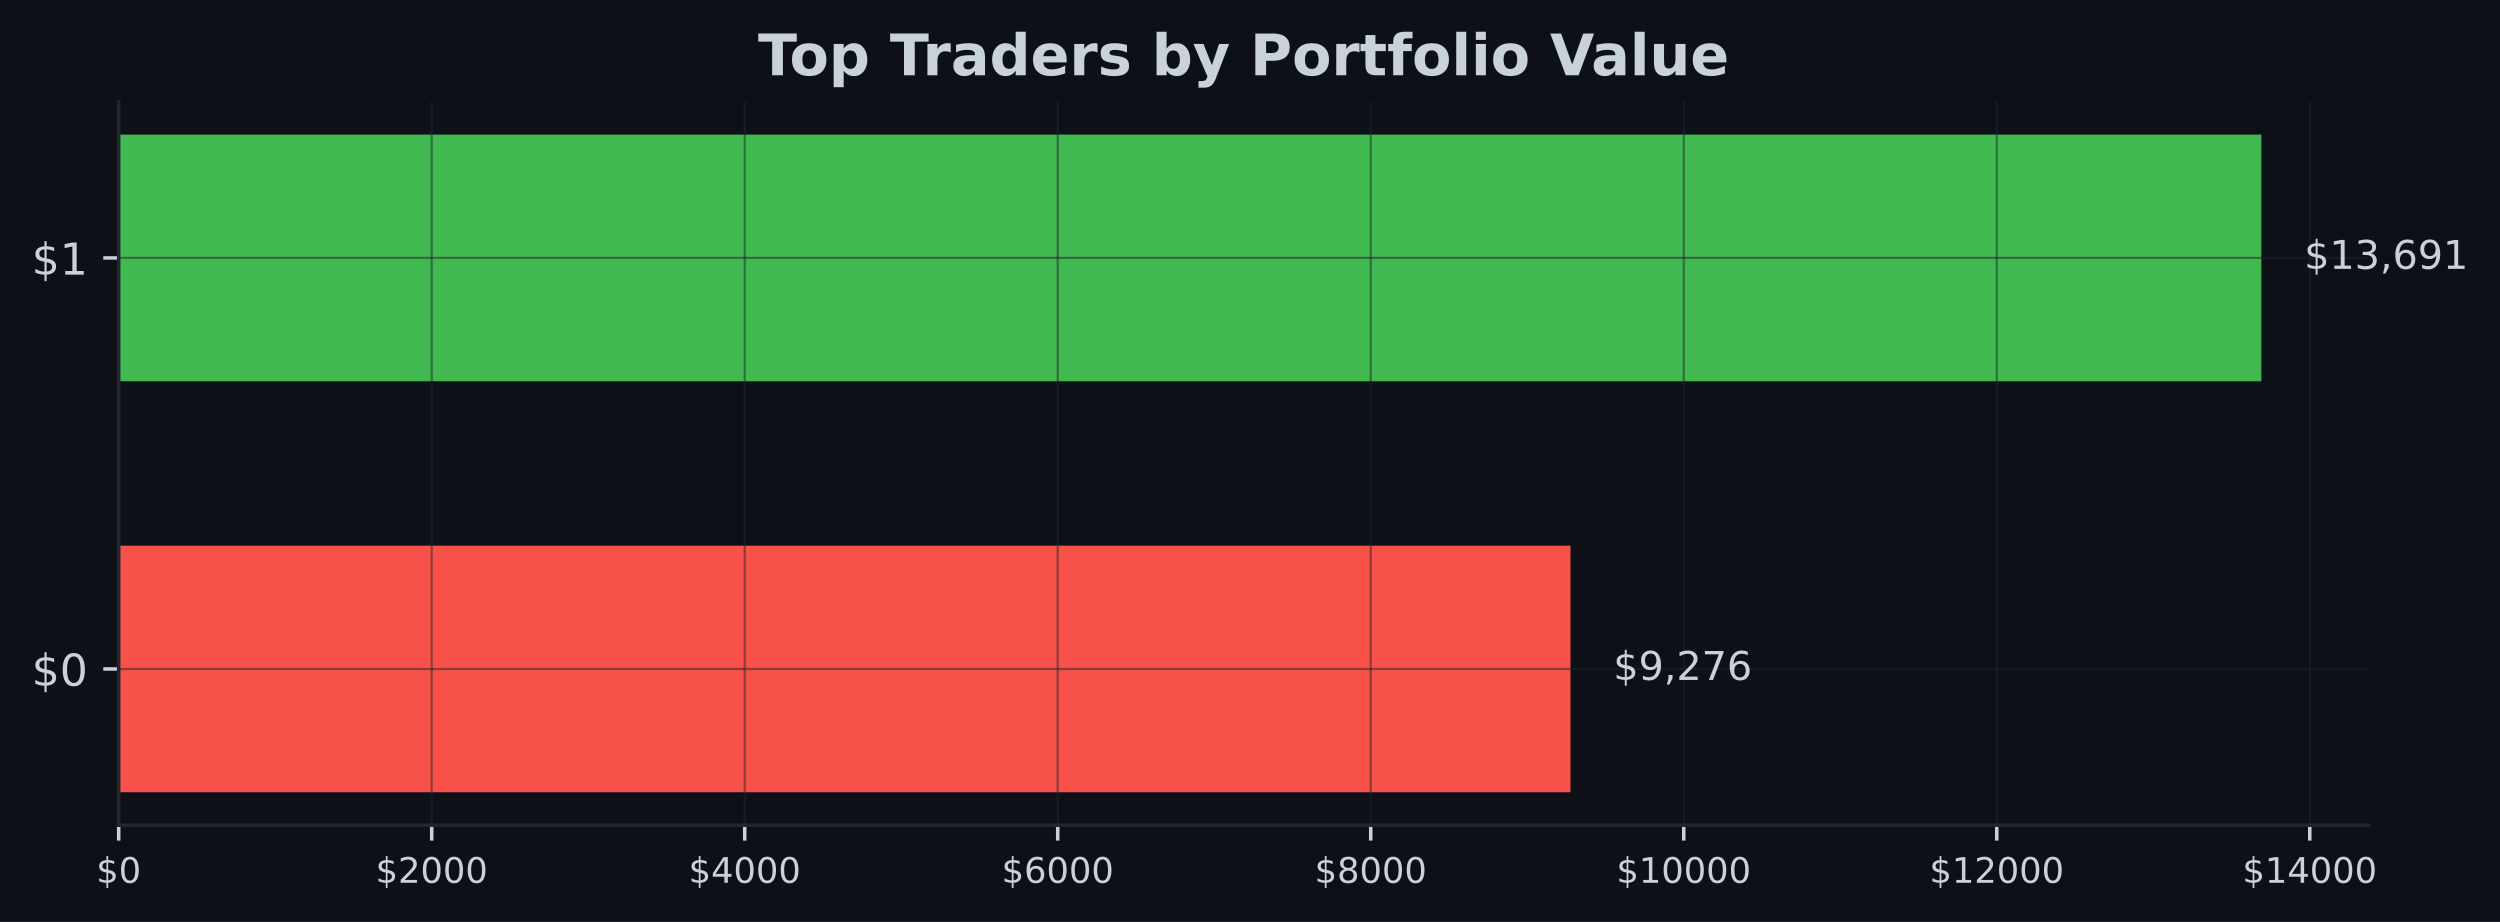
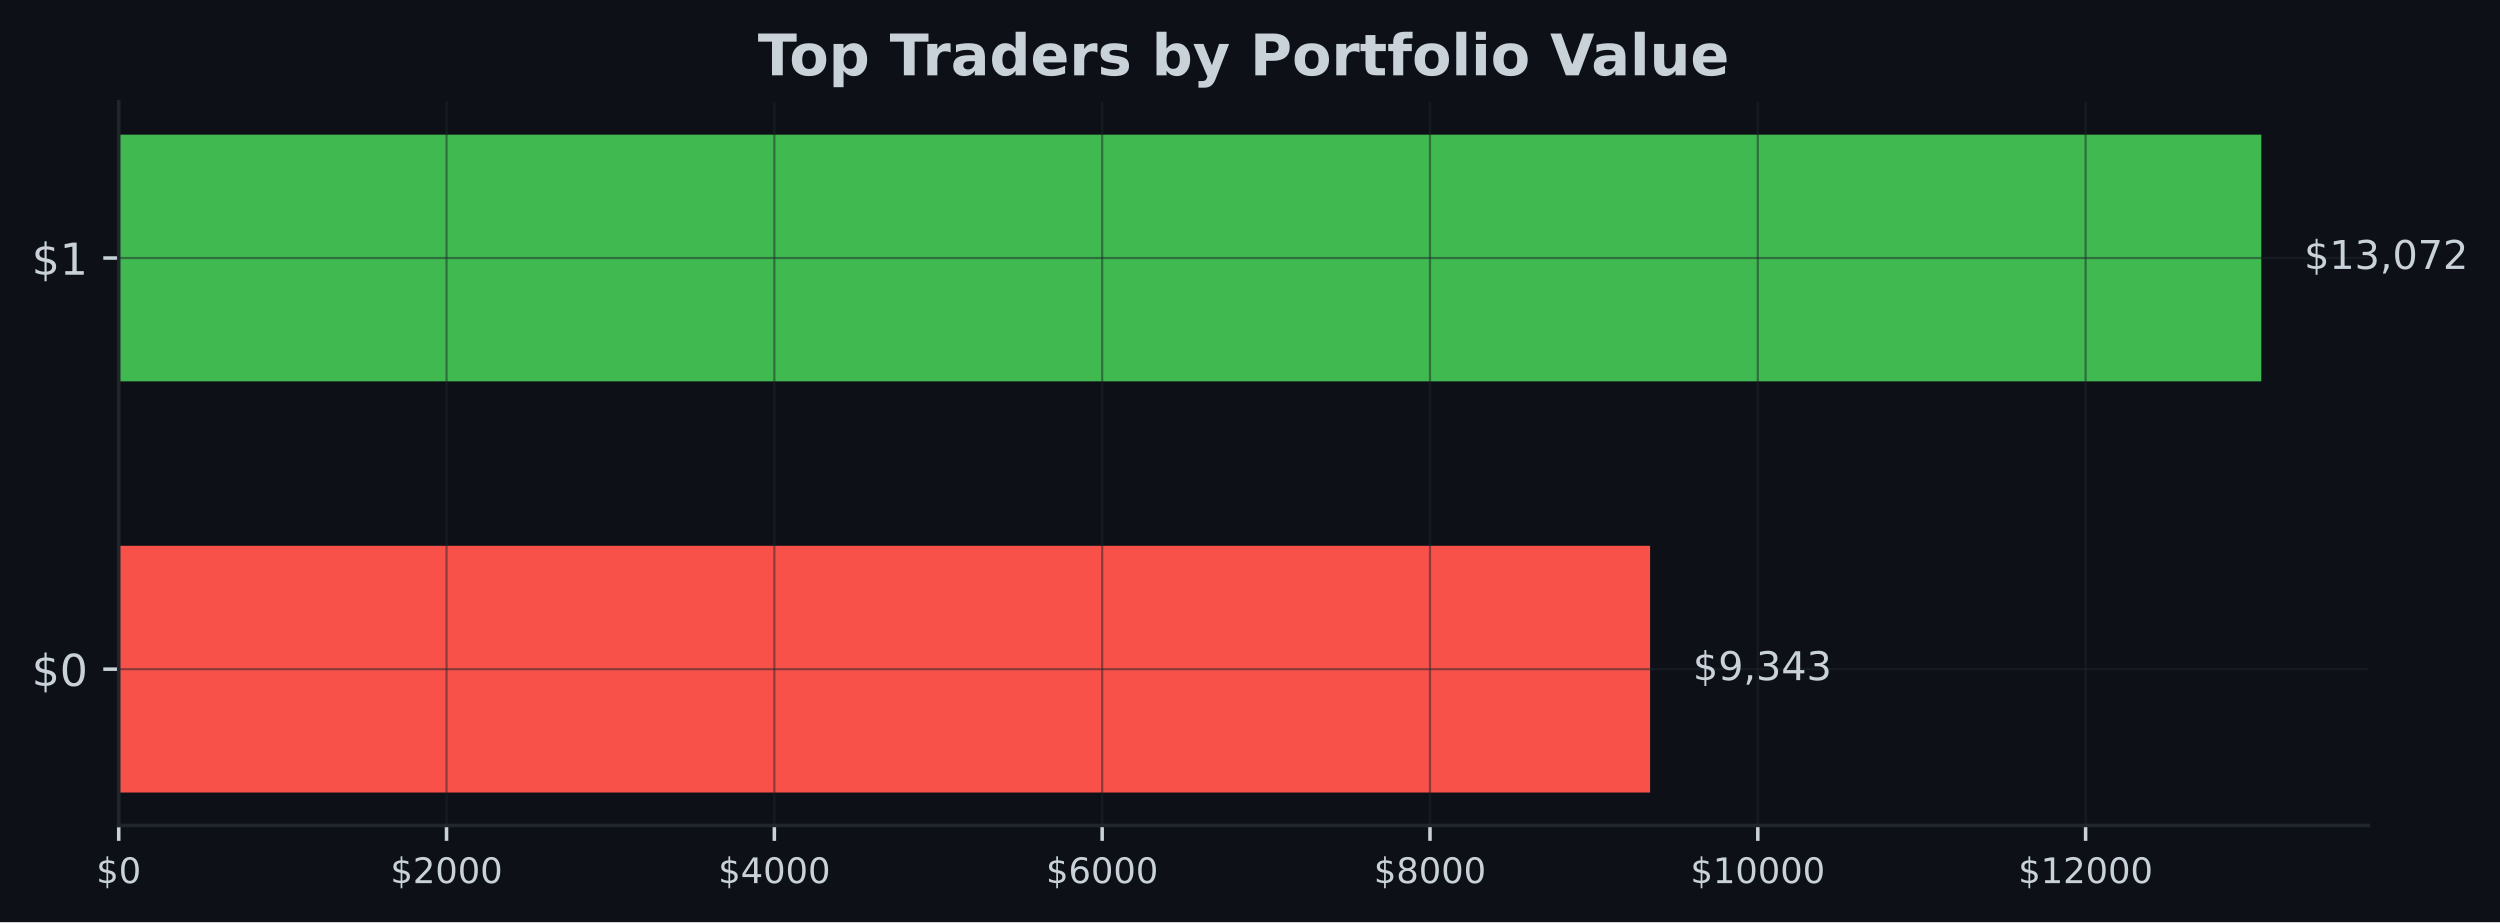
- <svg xmlns="http://www.w3.org/2000/svg" xmlns:xlink="http://www.w3.org/1999/xlink" width="567.145pt" height="209.14pt" viewBox="0 0 567.145 209.14" version="1.1">
+ <svg xmlns="http://www.w3.org/2000/svg" xmlns:xlink="http://www.w3.org/1999/xlink" width="566.97pt" height="209.14pt" viewBox="0 0 566.97 209.14" version="1.1">
  <defs>
    <style type="text/css">*{stroke-linejoin: round; stroke-linecap: butt}</style>
  </defs>
  <g id="figure_1">
    <g id="patch_1">
-       <path d="M 0 209.14  L 567.145 209.14  L 567.145 0  L 0 0  z " style="fill: #0d1117" />
+       <path d="M 0 209.14  L 566.97 209.14  L 566.97 0  L 0 0  z " style="fill: #0d1117" />
    </g>
    <g id="axes_1">
      <g id="patch_2">
-         <path d="M 26.925 187.198  L 537.309 187.198  L 537.309 23.078  L 26.925 23.078  z " style="fill: #0d1117" />
+         <path d="M 26.925 187.198  L 537.129 187.198  L 537.129 23.078  L 26.925 23.078  z " style="fill: #0d1117" />
      </g>
      <g id="patch_3">
-         <path d="M 26.925 179.738  L 356.274 179.738  L 356.274 123.788  L 26.925 123.788  z " clip-path="url(#p471cb97262)" style="fill: #f85149" />
+         <path d="M 26.925 179.738  L 374.219 179.738  L 374.219 123.788  L 26.925 123.788  z " clip-path="url(#pa0495b9c25)" style="fill: #f85149" />
      </g>
      <g id="patch_4">
-         <path d="M 26.925 86.488  L 513.005 86.488  L 513.005 30.538  L 26.925 30.538  z " clip-path="url(#p471cb97262)" style="fill: #3fb950" />
+         <path d="M 26.925 86.488  L 512.834 86.488  L 512.834 30.538  L 26.925 30.538  z " clip-path="url(#pa0495b9c25)" style="fill: #3fb950" />
      </g>
      <g id="matplotlib.axis_1">
        <g id="xtick_1">
          <g id="line2d_1">
-             <path d="M 26.925 187.198  L 26.925 23.078  " clip-path="url(#p471cb97262)" style="fill: none; stroke: #21262d; stroke-opacity: 0.5; stroke-width: 0.5; stroke-linecap: square" />
+             <path d="M 26.925 187.198  L 26.925 23.078  " clip-path="url(#pa0495b9c25)" style="fill: none; stroke: #21262d; stroke-opacity: 0.5; stroke-width: 0.5; stroke-linecap: square" />
          </g>
          <g id="line2d_2">
            <defs>
-               <path id="m2a50151a1c" d="M 0 0  L 0 3.5  " style="stroke: #c9d1d9; stroke-width: 0.8" />
+               <path id="m709070d3d4" d="M 0 0  L 0 3.5  " style="stroke: #c9d1d9; stroke-width: 0.8" />
            </defs>
            <g>
-               <use xlink:href="#m2a50151a1c" x="26.925" y="187.198" style="fill: #c9d1d9; stroke: #c9d1d9; stroke-width: 0.8" />
+               <use xlink:href="#m709070d3d4" x="26.925" y="187.198" style="fill: #c9d1d9; stroke: #c9d1d9; stroke-width: 0.8" />
            </g>
          </g>
          <g id="text_1">
            <g style="fill: #c9d1d9" transform="translate(21.835 200.2767) scale(0.08 -0.08)">
              <defs>
                <path id="DejaVuSans-24" d="M 2163 -941  L 1850 -941  L 1847 0  Q 1519 6 1191 76  Q 863 147 531 288  L 531 850  Q 850 650 1176 548  Q 1503 447 1850 444  L 1850 1869  Q 1159 1981 845 2250  Q 531 2519 531 2988  Q 531 3497 872 3790  Q 1213 4084 1850 4128  L 1850 4863  L 2163 4863  L 2163 4138  Q 2453 4125 2725 4076  Q 2997 4028 3256 3944  L 3256 3397  Q 2997 3528 2723 3600  Q 2450 3672 2163 3684  L 2163 2350  Q 2872 2241 3206 1959  Q 3541 1678 3541 1191  Q 3541 663 3186 358  Q 2831 53 2163 6  L 2163 -941  z M 1850 2406  L 1850 3688  Q 1488 3647 1297 3481  Q 1106 3316 1106 3041  Q 1106 2772 1282 2622  Q 1459 2472 1850 2406  z M 2163 1806  L 2163 453  Q 2559 506 2761 678  Q 2963 850 2963 1131  Q 2963 1406 2770 1568  Q 2578 1731 2163 1806  z " transform="scale(0.015625)" />
                <path id="DejaVuSans-30" d="M 2034 4250  Q 1547 4250 1301 3770  Q 1056 3291 1056 2328  Q 1056 1369 1301 889  Q 1547 409 2034 409  Q 2525 409 2770 889  Q 3016 1369 3016 2328  Q 3016 3291 2770 3770  Q 2525 4250 2034 4250  z M 2034 4750  Q 2819 4750 3233 4129  Q 3647 3509 3647 2328  Q 3647 1150 3233 529  Q 2819 -91 2034 -91  Q 1250 -91 836 529  Q 422 1150 422 2328  Q 422 3509 836 4129  Q 1250 4750 2034 4750  z " transform="scale(0.015625)" />
              </defs>
              <use xlink:href="#DejaVuSans-24" />
              <use xlink:href="#DejaVuSans-30" transform="translate(63.62305 0)" />
            </g>
          </g>
        </g>
        <g id="xtick_2">
          <g id="line2d_3">
-             <path d="M 97.934 187.198  L 97.934 23.078  " clip-path="url(#p471cb97262)" style="fill: none; stroke: #21262d; stroke-opacity: 0.5; stroke-width: 0.5; stroke-linecap: square" />
+             <path d="M 101.27 187.198  L 101.27 23.078  " clip-path="url(#pa0495b9c25)" style="fill: none; stroke: #21262d; stroke-opacity: 0.5; stroke-width: 0.5; stroke-linecap: square" />
          </g>
          <g id="line2d_4">
            <g>
-               <use xlink:href="#m2a50151a1c" x="97.934" y="187.198" style="fill: #c9d1d9; stroke: #c9d1d9; stroke-width: 0.8" />
+               <use xlink:href="#m709070d3d4" x="101.27" y="187.198" style="fill: #c9d1d9; stroke: #c9d1d9; stroke-width: 0.8" />
            </g>
          </g>
          <g id="text_2">
-             <g style="fill: #c9d1d9" transform="translate(85.20914 200.2767) scale(0.08 -0.08)">
+             <g style="fill: #c9d1d9" transform="translate(88.5446 200.2767) scale(0.08 -0.08)">
              <defs>
                <path id="DejaVuSans-32" d="M 1228 531  L 3431 531  L 3431 0  L 469 0  L 469 531  Q 828 903 1448 1529  Q 2069 2156 2228 2338  Q 2531 2678 2651 2914  Q 2772 3150 2772 3378  Q 2772 3750 2511 3984  Q 2250 4219 1831 4219  Q 1534 4219 1204 4116  Q 875 4013 500 3803  L 500 4441  Q 881 4594 1212 4672  Q 1544 4750 1819 4750  Q 2544 4750 2975 4387  Q 3406 4025 3406 3419  Q 3406 3131 3298 2873  Q 3191 2616 2906 2266  Q 2828 2175 2409 1742  Q 1991 1309 1228 531  z " transform="scale(0.015625)" />
              </defs>
              <use xlink:href="#DejaVuSans-24" />
              <use xlink:href="#DejaVuSans-32" transform="translate(63.62305 0)" />
              <use xlink:href="#DejaVuSans-30" transform="translate(127.2461 0)" />
              <use xlink:href="#DejaVuSans-30" transform="translate(190.8691 0)" />
              <use xlink:href="#DejaVuSans-30" transform="translate(254.4922 0)" />
            </g>
          </g>
        </g>
        <g id="xtick_3">
          <g id="line2d_5">
-             <path d="M 168.943 187.198  L 168.943 23.078  " clip-path="url(#p471cb97262)" style="fill: none; stroke: #21262d; stroke-opacity: 0.5; stroke-width: 0.5; stroke-linecap: square" />
+             <path d="M 175.614 187.198  L 175.614 23.078  " clip-path="url(#pa0495b9c25)" style="fill: none; stroke: #21262d; stroke-opacity: 0.5; stroke-width: 0.5; stroke-linecap: square" />
          </g>
          <g id="line2d_6">
            <g>
-               <use xlink:href="#m2a50151a1c" x="168.943" y="187.198" style="fill: #c9d1d9; stroke: #c9d1d9; stroke-width: 0.8" />
+               <use xlink:href="#m709070d3d4" x="175.614" y="187.198" style="fill: #c9d1d9; stroke: #c9d1d9; stroke-width: 0.8" />
            </g>
          </g>
          <g id="text_3">
-             <g style="fill: #c9d1d9" transform="translate(156.2183 200.2767) scale(0.08 -0.08)">
+             <g style="fill: #c9d1d9" transform="translate(162.8892 200.2767) scale(0.08 -0.08)">
              <defs>
                <path id="DejaVuSans-34" d="M 2419 4116  L 825 1625  L 2419 1625  L 2419 4116  z M 2253 4666  L 3047 4666  L 3047 1625  L 3713 1625  L 3713 1100  L 3047 1100  L 3047 0  L 2419 0  L 2419 1100  L 313 1100  L 313 1709  L 2253 4666  z " transform="scale(0.015625)" />
              </defs>
              <use xlink:href="#DejaVuSans-24" />
              <use xlink:href="#DejaVuSans-34" transform="translate(63.62305 0)" />
              <use xlink:href="#DejaVuSans-30" transform="translate(127.2461 0)" />
              <use xlink:href="#DejaVuSans-30" transform="translate(190.8691 0)" />
              <use xlink:href="#DejaVuSans-30" transform="translate(254.4922 0)" />
            </g>
          </g>
        </g>
        <g id="xtick_4">
          <g id="line2d_7">
-             <path d="M 239.952 187.198  L 239.952 23.078  " clip-path="url(#p471cb97262)" style="fill: none; stroke: #21262d; stroke-opacity: 0.5; stroke-width: 0.5; stroke-linecap: square" />
+             <path d="M 249.959 187.198  L 249.959 23.078  " clip-path="url(#pa0495b9c25)" style="fill: none; stroke: #21262d; stroke-opacity: 0.5; stroke-width: 0.5; stroke-linecap: square" />
          </g>
          <g id="line2d_8">
            <g>
-               <use xlink:href="#m2a50151a1c" x="239.952" y="187.198" style="fill: #c9d1d9; stroke: #c9d1d9; stroke-width: 0.8" />
+               <use xlink:href="#m709070d3d4" x="249.959" y="187.198" style="fill: #c9d1d9; stroke: #c9d1d9; stroke-width: 0.8" />
            </g>
          </g>
          <g id="text_4">
-             <g style="fill: #c9d1d9" transform="translate(227.2274 200.2767) scale(0.08 -0.08)">
+             <g style="fill: #c9d1d9" transform="translate(237.2338 200.2767) scale(0.08 -0.08)">
              <defs>
                <path id="DejaVuSans-36" d="M 2113 2584  Q 1688 2584 1439 2293  Q 1191 2003 1191 1497  Q 1191 994 1439 701  Q 1688 409 2113 409  Q 2538 409 2786 701  Q 3034 994 3034 1497  Q 3034 2003 2786 2293  Q 2538 2584 2113 2584  z M 3366 4563  L 3366 3988  Q 3128 4100 2886 4159  Q 2644 4219 2406 4219  Q 1781 4219 1451 3797  Q 1122 3375 1075 2522  Q 1259 2794 1537 2939  Q 1816 3084 2150 3084  Q 2853 3084 3261 2657  Q 3669 2231 3669 1497  Q 3669 778 3244 343  Q 2819 -91 2113 -91  Q 1303 -91 875 529  Q 447 1150 447 2328  Q 447 3434 972 4092  Q 1497 4750 2381 4750  Q 2619 4750 2861 4703  Q 3103 4656 3366 4563  z " transform="scale(0.015625)" />
              </defs>
              <use xlink:href="#DejaVuSans-24" />
              <use xlink:href="#DejaVuSans-36" transform="translate(63.62305 0)" />
              <use xlink:href="#DejaVuSans-30" transform="translate(127.2461 0)" />
              <use xlink:href="#DejaVuSans-30" transform="translate(190.8691 0)" />
              <use xlink:href="#DejaVuSans-30" transform="translate(254.4922 0)" />
            </g>
          </g>
        </g>
        <g id="xtick_5">
          <g id="line2d_9">
-             <path d="M 310.962 187.198  L 310.962 23.078  " clip-path="url(#p471cb97262)" style="fill: none; stroke: #21262d; stroke-opacity: 0.5; stroke-width: 0.5; stroke-linecap: square" />
+             <path d="M 324.303 187.198  L 324.303 23.078  " clip-path="url(#pa0495b9c25)" style="fill: none; stroke: #21262d; stroke-opacity: 0.5; stroke-width: 0.5; stroke-linecap: square" />
          </g>
          <g id="line2d_10">
            <g>
-               <use xlink:href="#m2a50151a1c" x="310.962" y="187.198" style="fill: #c9d1d9; stroke: #c9d1d9; stroke-width: 0.8" />
+               <use xlink:href="#m709070d3d4" x="324.303" y="187.198" style="fill: #c9d1d9; stroke: #c9d1d9; stroke-width: 0.8" />
            </g>
          </g>
          <g id="text_5">
-             <g style="fill: #c9d1d9" transform="translate(298.2366 200.2767) scale(0.08 -0.08)">
+             <g style="fill: #c9d1d9" transform="translate(311.5784 200.2767) scale(0.08 -0.08)">
              <defs>
                <path id="DejaVuSans-38" d="M 2034 2216  Q 1584 2216 1326 1975  Q 1069 1734 1069 1313  Q 1069 891 1326 650  Q 1584 409 2034 409  Q 2484 409 2743 651  Q 3003 894 3003 1313  Q 3003 1734 2745 1975  Q 2488 2216 2034 2216  z M 1403 2484  Q 997 2584 770 2862  Q 544 3141 544 3541  Q 544 4100 942 4425  Q 1341 4750 2034 4750  Q 2731 4750 3128 4425  Q 3525 4100 3525 3541  Q 3525 3141 3298 2862  Q 3072 2584 2669 2484  Q 3125 2378 3379 2068  Q 3634 1759 3634 1313  Q 3634 634 3220 271  Q 2806 -91 2034 -91  Q 1263 -91 848 271  Q 434 634 434 1313  Q 434 1759 690 2068  Q 947 2378 1403 2484  z M 1172 3481  Q 1172 3119 1398 2916  Q 1625 2713 2034 2713  Q 2441 2713 2670 2916  Q 2900 3119 2900 3481  Q 2900 3844 2670 4047  Q 2441 4250 2034 4250  Q 1625 4250 1398 4047  Q 1172 3844 1172 3481  z " transform="scale(0.015625)" />
              </defs>
              <use xlink:href="#DejaVuSans-24" />
              <use xlink:href="#DejaVuSans-38" transform="translate(63.62305 0)" />
              <use xlink:href="#DejaVuSans-30" transform="translate(127.2461 0)" />
              <use xlink:href="#DejaVuSans-30" transform="translate(190.8691 0)" />
              <use xlink:href="#DejaVuSans-30" transform="translate(254.4922 0)" />
            </g>
          </g>
        </g>
        <g id="xtick_6">
          <g id="line2d_11">
-             <path d="M 381.971 187.198  L 381.971 23.078  " clip-path="url(#p471cb97262)" style="fill: none; stroke: #21262d; stroke-opacity: 0.5; stroke-width: 0.5; stroke-linecap: square" />
+             <path d="M 398.648 187.198  L 398.648 23.078  " clip-path="url(#pa0495b9c25)" style="fill: none; stroke: #21262d; stroke-opacity: 0.5; stroke-width: 0.5; stroke-linecap: square" />
          </g>
          <g id="line2d_12">
            <g>
-               <use xlink:href="#m2a50151a1c" x="381.971" y="187.198" style="fill: #c9d1d9; stroke: #c9d1d9; stroke-width: 0.8" />
+               <use xlink:href="#m709070d3d4" x="398.648" y="187.198" style="fill: #c9d1d9; stroke: #c9d1d9; stroke-width: 0.8" />
            </g>
          </g>
          <g id="text_6">
-             <g style="fill: #c9d1d9" transform="translate(366.7007 200.2767) scale(0.08 -0.08)">
+             <g style="fill: #c9d1d9" transform="translate(383.378 200.2767) scale(0.08 -0.08)">
              <defs>
                <path id="DejaVuSans-31" d="M 794 531  L 1825 531  L 1825 4091  L 703 3866  L 703 4441  L 1819 4666  L 2450 4666  L 2450 531  L 3481 531  L 3481 0  L 794 0  L 794 531  z " transform="scale(0.015625)" />
              </defs>
              <use xlink:href="#DejaVuSans-24" />
              <use xlink:href="#DejaVuSans-31" transform="translate(63.62305 0)" />
              <use xlink:href="#DejaVuSans-30" transform="translate(127.2461 0)" />
              <use xlink:href="#DejaVuSans-30" transform="translate(190.8691 0)" />
              <use xlink:href="#DejaVuSans-30" transform="translate(254.4922 0)" />
              <use xlink:href="#DejaVuSans-30" transform="translate(318.1152 0)" />
            </g>
          </g>
        </g>
        <g id="xtick_7">
          <g id="line2d_13">
-             <path d="M 452.98 187.198  L 452.98 23.078  " clip-path="url(#p471cb97262)" style="fill: none; stroke: #21262d; stroke-opacity: 0.5; stroke-width: 0.5; stroke-linecap: square" />
+             <path d="M 472.993 187.198  L 472.993 23.078  " clip-path="url(#pa0495b9c25)" style="fill: none; stroke: #21262d; stroke-opacity: 0.5; stroke-width: 0.5; stroke-linecap: square" />
          </g>
          <g id="line2d_14">
            <g>
-               <use xlink:href="#m2a50151a1c" x="452.98" y="187.198" style="fill: #c9d1d9; stroke: #c9d1d9; stroke-width: 0.8" />
+               <use xlink:href="#m709070d3d4" x="472.993" y="187.198" style="fill: #c9d1d9; stroke: #c9d1d9; stroke-width: 0.8" />
            </g>
          </g>
          <g id="text_7">
-             <g style="fill: #c9d1d9" transform="translate(437.7098 200.2767) scale(0.08 -0.08)">
+             <g style="fill: #c9d1d9" transform="translate(457.7226 200.2767) scale(0.08 -0.08)">
              <use xlink:href="#DejaVuSans-24" />
              <use xlink:href="#DejaVuSans-31" transform="translate(63.62305 0)" />
              <use xlink:href="#DejaVuSans-32" transform="translate(127.2461 0)" />
              <use xlink:href="#DejaVuSans-30" transform="translate(190.8691 0)" />
              <use xlink:href="#DejaVuSans-30" transform="translate(254.4922 0)" />
              <use xlink:href="#DejaVuSans-30" transform="translate(318.1152 0)" />
            </g>
          </g>
        </g>
-         <g id="xtick_8">
-           <g id="line2d_15">
-             <path d="M 523.989 187.198  L 523.989 23.078  " clip-path="url(#p471cb97262)" style="fill: none; stroke: #21262d; stroke-opacity: 0.5; stroke-width: 0.5; stroke-linecap: square" />
-           </g>
-           <g id="line2d_16">
-             <g>
-               <use xlink:href="#m2a50151a1c" x="523.989" y="187.198" style="fill: #c9d1d9; stroke: #c9d1d9; stroke-width: 0.8" />
-             </g>
-           </g>
-           <g id="text_8">
-             <g style="fill: #c9d1d9" transform="translate(508.719 200.2767) scale(0.08 -0.08)">
-               <use xlink:href="#DejaVuSans-24" />
-               <use xlink:href="#DejaVuSans-31" transform="translate(63.62305 0)" />
-               <use xlink:href="#DejaVuSans-34" transform="translate(127.2461 0)" />
-               <use xlink:href="#DejaVuSans-30" transform="translate(190.8691 0)" />
-               <use xlink:href="#DejaVuSans-30" transform="translate(254.4922 0)" />
-               <use xlink:href="#DejaVuSans-30" transform="translate(318.1152 0)" />
-             </g>
-           </g>
-         </g>
      </g>
      <g id="matplotlib.axis_2">
        <g id="ytick_1">
+           <g id="line2d_15">
+             <path d="M 26.925 151.763  L 537.129 151.763  " clip-path="url(#pa0495b9c25)" style="fill: none; stroke: #21262d; stroke-opacity: 0.5; stroke-width: 0.5; stroke-linecap: square" />
+           </g>
+           <g id="line2d_16">
+             <defs>
+               <path id="mc74aaea8bb" d="M 0 0  L -3.5 0  " style="stroke: #c9d1d9; stroke-width: 0.8" />
+             </defs>
+             <g>
+               <use xlink:href="#mc74aaea8bb" x="26.925" y="151.763" style="fill: #c9d1d9; stroke: #c9d1d9; stroke-width: 0.8" />
+             </g>
+           </g>
+           <g id="text_8">
+             <g style="fill: #c9d1d9" transform="translate(7.2 155.5622) scale(0.1 -0.1)">
+               <use xlink:href="#DejaVuSans-24" />
+               <use xlink:href="#DejaVuSans-30" transform="translate(63.62305 0)" />
+             </g>
+           </g>
+         </g>
+         <g id="ytick_2">
          <g id="line2d_17">
-             <path d="M 26.925 151.763  L 537.309 151.763  " clip-path="url(#p471cb97262)" style="fill: none; stroke: #21262d; stroke-opacity: 0.5; stroke-width: 0.5; stroke-linecap: square" />
+             <path d="M 26.925 58.513  L 537.129 58.513  " clip-path="url(#pa0495b9c25)" style="fill: none; stroke: #21262d; stroke-opacity: 0.5; stroke-width: 0.5; stroke-linecap: square" />
          </g>
          <g id="line2d_18">
-             <defs>
-               <path id="md240c13da0" d="M 0 0  L -3.5 0  " style="stroke: #c9d1d9; stroke-width: 0.8" />
-             </defs>
-             <g>
-               <use xlink:href="#md240c13da0" x="26.925" y="151.763" style="fill: #c9d1d9; stroke: #c9d1d9; stroke-width: 0.8" />
+             <g>
+               <use xlink:href="#mc74aaea8bb" x="26.925" y="58.513" style="fill: #c9d1d9; stroke: #c9d1d9; stroke-width: 0.8" />
            </g>
          </g>
          <g id="text_9">
-             <g style="fill: #c9d1d9" transform="translate(7.2 155.5622) scale(0.1 -0.1)">
-               <use xlink:href="#DejaVuSans-24" />
-               <use xlink:href="#DejaVuSans-30" transform="translate(63.62305 0)" />
-             </g>
-           </g>
-         </g>
-         <g id="ytick_2">
-           <g id="line2d_19">
-             <path d="M 26.925 58.513  L 537.309 58.513  " clip-path="url(#p471cb97262)" style="fill: none; stroke: #21262d; stroke-opacity: 0.5; stroke-width: 0.5; stroke-linecap: square" />
-           </g>
-           <g id="line2d_20">
-             <g>
-               <use xlink:href="#md240c13da0" x="26.925" y="58.513" style="fill: #c9d1d9; stroke: #c9d1d9; stroke-width: 0.8" />
-             </g>
-           </g>
-           <g id="text_10">
            <g style="fill: #c9d1d9" transform="translate(7.2 62.31219) scale(0.1 -0.1)">
              <use xlink:href="#DejaVuSans-24" />
              <use xlink:href="#DejaVuSans-31" transform="translate(63.62305 0)" />
            </g>
          </g>
        </g>
      </g>
      <g id="patch_5">
        <path d="M 26.925 187.198  L 26.925 23.078  " style="fill: none; stroke: #21262d; stroke-width: 0.8; stroke-linejoin: miter; stroke-linecap: square" />
      </g>
      <g id="patch_6">
-         <path d="M 26.925 187.198  L 537.309 187.198  " style="fill: none; stroke: #21262d; stroke-width: 0.8; stroke-linejoin: miter; stroke-linecap: square" />
-       </g>
-       <g id="text_11">
-         <g style="fill: #c9d1d9" transform="translate(365.9952 154.2464) scale(0.09 -0.09)">
+         <path d="M 26.925 187.198  L 537.129 187.198  " style="fill: none; stroke: #21262d; stroke-width: 0.8; stroke-linejoin: miter; stroke-linecap: square" />
+       </g>
+       <g id="text_10">
+         <g style="fill: #c9d1d9" transform="translate(383.9376 154.2464) scale(0.09 -0.09)">
          <defs>
            <path id="DejaVuSans-39" d="M 703 97  L 703 672  Q 941 559 1184 500  Q 1428 441 1663 441  Q 2288 441 2617 861  Q 2947 1281 2994 2138  Q 2813 1869 2534 1725  Q 2256 1581 1919 1581  Q 1219 1581 811 2004  Q 403 2428 403 3163  Q 403 3881 828 4315  Q 1253 4750 1959 4750  Q 2769 4750 3195 4129  Q 3622 3509 3622 2328  Q 3622 1225 3098 567  Q 2575 -91 1691 -91  Q 1453 -91 1209 -44  Q 966 3 703 97  z M 1959 2075  Q 2384 2075 2632 2365  Q 2881 2656 2881 3163  Q 2881 3666 2632 3958  Q 2384 4250 1959 4250  Q 1534 4250 1286 3958  Q 1038 3666 1038 3163  Q 1038 2656 1286 2365  Q 1534 2075 1959 2075  z " transform="scale(0.015625)" />
            <path id="DejaVuSans-2c" d="M 750 794  L 1409 794  L 1409 256  L 897 -744  L 494 -744  L 750 256  L 750 794  z " transform="scale(0.015625)" />
-             <path id="DejaVuSans-37" d="M 525 4666  L 3525 4666  L 3525 4397  L 1831 0  L 1172 0  L 2766 4134  L 525 4134  L 525 4666  z " transform="scale(0.015625)" />
+             <path id="DejaVuSans-33" d="M 2597 2516  Q 3050 2419 3304 2112  Q 3559 1806 3559 1356  Q 3559 666 3084 287  Q 2609 -91 1734 -91  Q 1441 -91 1130 -33  Q 819 25 488 141  L 488 750  Q 750 597 1062 519  Q 1375 441 1716 441  Q 2309 441 2620 675  Q 2931 909 2931 1356  Q 2931 1769 2642 2001  Q 2353 2234 1838 2234  L 1294 2234  L 1294 2753  L 1863 2753  Q 2328 2753 2575 2939  Q 2822 3125 2822 3475  Q 2822 3834 2567 4026  Q 2313 4219 1838 4219  Q 1578 4219 1281 4162  Q 984 4106 628 3988  L 628 4550  Q 988 4650 1302 4700  Q 1616 4750 1894 4750  Q 2613 4750 3031 4423  Q 3450 4097 3450 3541  Q 3450 3153 3228 2886  Q 3006 2619 2597 2516  z " transform="scale(0.015625)" />
          </defs>
          <use xlink:href="#DejaVuSans-24" />
          <use xlink:href="#DejaVuSans-39" transform="translate(63.62305 0)" />
          <use xlink:href="#DejaVuSans-2c" transform="translate(127.2461 0)" />
-           <use xlink:href="#DejaVuSans-32" transform="translate(159.0332 0)" />
-           <use xlink:href="#DejaVuSans-37" transform="translate(222.6562 0)" />
-           <use xlink:href="#DejaVuSans-36" transform="translate(286.2793 0)" />
-         </g>
-       </g>
-       <g id="text_12">
-         <g style="fill: #c9d1d9" transform="translate(522.7269 60.99641) scale(0.09 -0.09)">
+           <use xlink:href="#DejaVuSans-33" transform="translate(159.0332 0)" />
+           <use xlink:href="#DejaVuSans-34" transform="translate(222.6562 0)" />
+           <use xlink:href="#DejaVuSans-33" transform="translate(286.2793 0)" />
+         </g>
+       </g>
+       <g id="text_11">
+         <g style="fill: #c9d1d9" transform="translate(522.552 60.99641) scale(0.09 -0.09)">
          <defs>
-             <path id="DejaVuSans-33" d="M 2597 2516  Q 3050 2419 3304 2112  Q 3559 1806 3559 1356  Q 3559 666 3084 287  Q 2609 -91 1734 -91  Q 1441 -91 1130 -33  Q 819 25 488 141  L 488 750  Q 750 597 1062 519  Q 1375 441 1716 441  Q 2309 441 2620 675  Q 2931 909 2931 1356  Q 2931 1769 2642 2001  Q 2353 2234 1838 2234  L 1294 2234  L 1294 2753  L 1863 2753  Q 2328 2753 2575 2939  Q 2822 3125 2822 3475  Q 2822 3834 2567 4026  Q 2313 4219 1838 4219  Q 1578 4219 1281 4162  Q 984 4106 628 3988  L 628 4550  Q 988 4650 1302 4700  Q 1616 4750 1894 4750  Q 2613 4750 3031 4423  Q 3450 4097 3450 3541  Q 3450 3153 3228 2886  Q 3006 2619 2597 2516  z " transform="scale(0.015625)" />
+             <path id="DejaVuSans-37" d="M 525 4666  L 3525 4666  L 3525 4397  L 1831 0  L 1172 0  L 2766 4134  L 525 4134  L 525 4666  z " transform="scale(0.015625)" />
          </defs>
          <use xlink:href="#DejaVuSans-24" />
          <use xlink:href="#DejaVuSans-31" transform="translate(63.62305 0)" />
          <use xlink:href="#DejaVuSans-33" transform="translate(127.2461 0)" />
          <use xlink:href="#DejaVuSans-2c" transform="translate(190.8691 0)" />
-           <use xlink:href="#DejaVuSans-36" transform="translate(222.6562 0)" />
-           <use xlink:href="#DejaVuSans-39" transform="translate(286.2793 0)" />
-           <use xlink:href="#DejaVuSans-31" transform="translate(349.9023 0)" />
-         </g>
-       </g>
-       <g id="text_13">
-         <g style="fill: #c9d1d9" transform="translate(171.9574 17.07797) scale(0.13 -0.13)">
+           <use xlink:href="#DejaVuSans-30" transform="translate(222.6562 0)" />
+           <use xlink:href="#DejaVuSans-37" transform="translate(286.2793 0)" />
+           <use xlink:href="#DejaVuSans-32" transform="translate(349.9023 0)" />
+         </g>
+       </g>
+       <g id="text_12">
+         <g style="fill: #c9d1d9" transform="translate(171.8674 17.07797) scale(0.13 -0.13)">
          <defs>
            <path id="DejaVuSans-Bold-54" d="M 31 4666  L 4331 4666  L 4331 3756  L 2784 3756  L 2784 0  L 1581 0  L 1581 3756  L 31 3756  L 31 4666  z " transform="scale(0.015625)" />
            <path id="DejaVuSans-Bold-6f" d="M 2203 2784  Q 1831 2784 1636 2517  Q 1441 2250 1441 1747  Q 1441 1244 1636 976  Q 1831 709 2203 709  Q 2569 709 2762 976  Q 2956 1244 2956 1747  Q 2956 2250 2762 2517  Q 2569 2784 2203 2784  z M 2203 3584  Q 3106 3584 3614 3096  Q 4122 2609 4122 1747  Q 4122 884 3614 396  Q 3106 -91 2203 -91  Q 1297 -91 786 396  Q 275 884 275 1747  Q 275 2609 786 3096  Q 1297 3584 2203 3584  z " transform="scale(0.015625)" />
            <path id="DejaVuSans-Bold-70" d="M 1656 506  L 1656 -1331  L 538 -1331  L 538 3500  L 1656 3500  L 1656 2988  Q 1888 3294 2169 3439  Q 2450 3584 2816 3584  Q 3463 3584 3878 3070  Q 4294 2556 4294 1747  Q 4294 938 3878 423  Q 3463 -91 2816 -91  Q 2450 -91 2169 54  Q 1888 200 1656 506  z M 2400 2772  Q 2041 2772 1848 2508  Q 1656 2244 1656 1747  Q 1656 1250 1848 986  Q 2041 722 2400 722  Q 2759 722 2948 984  Q 3138 1247 3138 1747  Q 3138 2247 2948 2509  Q 2759 2772 2400 2772  z " transform="scale(0.015625)" />
            <path id="DejaVuSans-Bold-20" transform="scale(0.015625)" />
            <path id="DejaVuSans-Bold-72" d="M 3138 2547  Q 2991 2616 2845 2648  Q 2700 2681 2553 2681  Q 2122 2681 1889 2404  Q 1656 2128 1656 1613  L 1656 0  L 538 0  L 538 3500  L 1656 3500  L 1656 2925  Q 1872 3269 2151 3426  Q 2431 3584 2822 3584  Q 2878 3584 2943 3579  Q 3009 3575 3134 3559  L 3138 2547  z " transform="scale(0.015625)" />
            <path id="DejaVuSans-Bold-61" d="M 2106 1575  Q 1756 1575 1579 1456  Q 1403 1338 1403 1106  Q 1403 894 1545 773  Q 1688 653 1941 653  Q 2256 653 2472 879  Q 2688 1106 2688 1447  L 2688 1575  L 2106 1575  z M 3816 1997  L 3816 0  L 2688 0  L 2688 519  Q 2463 200 2181 54  Q 1900 -91 1497 -91  Q 953 -91 614 226  Q 275 544 275 1050  Q 275 1666 698 1953  Q 1122 2241 2028 2241  L 2688 2241  L 2688 2328  Q 2688 2594 2478 2717  Q 2269 2841 1825 2841  Q 1466 2841 1156 2769  Q 847 2697 581 2553  L 581 3406  Q 941 3494 1303 3539  Q 1666 3584 2028 3584  Q 2975 3584 3395 3211  Q 3816 2838 3816 1997  z " transform="scale(0.015625)" />
            <path id="DejaVuSans-Bold-64" d="M 2919 2988  L 2919 4863  L 4044 4863  L 4044 0  L 2919 0  L 2919 506  Q 2688 197 2409 53  Q 2131 -91 1766 -91  Q 1119 -91 703 423  Q 288 938 288 1747  Q 288 2556 703 3070  Q 1119 3584 1766 3584  Q 2128 3584 2408 3439  Q 2688 3294 2919 2988  z M 2181 722  Q 2541 722 2730 984  Q 2919 1247 2919 1747  Q 2919 2247 2730 2509  Q 2541 2772 2181 2772  Q 1825 2772 1636 2509  Q 1447 2247 1447 1747  Q 1447 1247 1636 984  Q 1825 722 2181 722  z " transform="scale(0.015625)" />
            <path id="DejaVuSans-Bold-65" d="M 4031 1759  L 4031 1441  L 1416 1441  Q 1456 1047 1700 850  Q 1944 653 2381 653  Q 2734 653 3104 758  Q 3475 863 3866 1075  L 3866 213  Q 3469 63 3072 -14  Q 2675 -91 2278 -91  Q 1328 -91 801 392  Q 275 875 275 1747  Q 275 2603 792 3093  Q 1309 3584 2216 3584  Q 3041 3584 3536 3087  Q 4031 2591 4031 1759  z M 2881 2131  Q 2881 2450 2695 2645  Q 2509 2841 2209 2841  Q 1884 2841 1681 2658  Q 1478 2475 1428 2131  L 2881 2131  z " transform="scale(0.015625)" />
            <path id="DejaVuSans-Bold-73" d="M 3272 3391  L 3272 2541  Q 2913 2691 2578 2766  Q 2244 2841 1947 2841  Q 1628 2841 1473 2761  Q 1319 2681 1319 2516  Q 1319 2381 1436 2309  Q 1553 2238 1856 2203  L 2053 2175  Q 2913 2066 3209 1816  Q 3506 1566 3506 1031  Q 3506 472 3093 190  Q 2681 -91 1863 -91  Q 1516 -91 1145 -36  Q 775 19 384 128  L 384 978  Q 719 816 1070 734  Q 1422 653 1784 653  Q 2113 653 2278 743  Q 2444 834 2444 1013  Q 2444 1163 2330 1236  Q 2216 1309 1875 1350  L 1678 1375  Q 931 1469 631 1722  Q 331 1975 331 2491  Q 331 3047 712 3315  Q 1094 3584 1881 3584  Q 2191 3584 2531 3537  Q 2872 3491 3272 3391  z " transform="scale(0.015625)" />
            <path id="DejaVuSans-Bold-62" d="M 2400 722  Q 2759 722 2948 984  Q 3138 1247 3138 1747  Q 3138 2247 2948 2509  Q 2759 2772 2400 2772  Q 2041 2772 1848 2508  Q 1656 2244 1656 1747  Q 1656 1250 1848 986  Q 2041 722 2400 722  z M 1656 2988  Q 1888 3294 2169 3439  Q 2450 3584 2816 3584  Q 3463 3584 3878 3070  Q 4294 2556 4294 1747  Q 4294 938 3878 423  Q 3463 -91 2816 -91  Q 2450 -91 2169 54  Q 1888 200 1656 506  L 1656 0  L 538 0  L 538 4863  L 1656 4863  L 1656 2988  z " transform="scale(0.015625)" />
            <path id="DejaVuSans-Bold-79" d="M 78 3500  L 1197 3500  L 2138 1125  L 2938 3500  L 4056 3500  L 2584 -331  Q 2363 -916 2067 -1148  Q 1772 -1381 1288 -1381  L 641 -1381  L 641 -647  L 991 -647  Q 1275 -647 1404 -556  Q 1534 -466 1606 -231  L 1638 -134  L 78 3500  z " transform="scale(0.015625)" />
            <path id="DejaVuSans-Bold-50" d="M 588 4666  L 2584 4666  Q 3475 4666 3951 4270  Q 4428 3875 4428 3144  Q 4428 2409 3951 2014  Q 3475 1619 2584 1619  L 1791 1619  L 1791 0  L 588 0  L 588 4666  z M 1791 3794  L 1791 2491  L 2456 2491  Q 2806 2491 2997 2661  Q 3188 2831 3188 3144  Q 3188 3456 2997 3625  Q 2806 3794 2456 3794  L 1791 3794  z " transform="scale(0.015625)" />
            <path id="DejaVuSans-Bold-74" d="M 1759 4494  L 1759 3500  L 2913 3500  L 2913 2700  L 1759 2700  L 1759 1216  Q 1759 972 1856 886  Q 1953 800 2241 800  L 2816 800  L 2816 0  L 1856 0  Q 1194 0 917 276  Q 641 553 641 1216  L 641 2700  L 84 2700  L 84 3500  L 641 3500  L 641 4494  L 1759 4494  z " transform="scale(0.015625)" />
            <path id="DejaVuSans-Bold-66" d="M 2841 4863  L 2841 4128  L 2222 4128  Q 1984 4128 1890 4042  Q 1797 3956 1797 3744  L 1797 3500  L 2753 3500  L 2753 2700  L 1797 2700  L 1797 0  L 678 0  L 678 2700  L 122 2700  L 122 3500  L 678 3500  L 678 3744  Q 678 4316 997 4589  Q 1316 4863 1984 4863  L 2841 4863  z " transform="scale(0.015625)" />
            <path id="DejaVuSans-Bold-6c" d="M 538 4863  L 1656 4863  L 1656 0  L 538 0  L 538 4863  z " transform="scale(0.015625)" />
            <path id="DejaVuSans-Bold-69" d="M 538 3500  L 1656 3500  L 1656 0  L 538 0  L 538 3500  z M 538 4863  L 1656 4863  L 1656 3950  L 538 3950  L 538 4863  z " transform="scale(0.015625)" />
            <path id="DejaVuSans-Bold-56" d="M 31 4666  L 1241 4666  L 2478 1222  L 3713 4666  L 4922 4666  L 3194 0  L 1759 0  L 31 4666  z " transform="scale(0.015625)" />
            <path id="DejaVuSans-Bold-75" d="M 500 1363  L 500 3500  L 1625 3500  L 1625 3150  Q 1625 2866 1622 2436  Q 1619 2006 1619 1863  Q 1619 1441 1641 1255  Q 1663 1069 1716 984  Q 1784 875 1895 815  Q 2006 756 2150 756  Q 2500 756 2700 1025  Q 2900 1294 2900 1772  L 2900 3500  L 4019 3500  L 4019 0  L 2900 0  L 2900 506  Q 2647 200 2364 54  Q 2081 -91 1741 -91  Q 1134 -91 817 281  Q 500 653 500 1363  z " transform="scale(0.015625)" />
          </defs>
          <use xlink:href="#DejaVuSans-Bold-54" />
          <use xlink:href="#DejaVuSans-Bold-6f" transform="translate(54.96289 0)" />
          <use xlink:href="#DejaVuSans-Bold-70" transform="translate(123.6641 0)" />
          <use xlink:href="#DejaVuSans-Bold-20" transform="translate(195.2461 0)" />
          <use xlink:href="#DejaVuSans-Bold-54" transform="translate(230.0605 0)" />
          <use xlink:href="#DejaVuSans-Bold-72" transform="translate(287.2734 0)" />
          <use xlink:href="#DejaVuSans-Bold-61" transform="translate(336.5898 0)" />
          <use xlink:href="#DejaVuSans-Bold-64" transform="translate(404.0703 0)" />
          <use xlink:href="#DejaVuSans-Bold-65" transform="translate(475.6523 0)" />
          <use xlink:href="#DejaVuSans-Bold-72" transform="translate(543.4746 0)" />
          <use xlink:href="#DejaVuSans-Bold-73" transform="translate(592.791 0)" />
          <use xlink:href="#DejaVuSans-Bold-20" transform="translate(652.3125 0)" />
          <use xlink:href="#DejaVuSans-Bold-62" transform="translate(687.127 0)" />
          <use xlink:href="#DejaVuSans-Bold-79" transform="translate(758.709 0)" />
          <use xlink:href="#DejaVuSans-Bold-20" transform="translate(823.8945 0)" />
          <use xlink:href="#DejaVuSans-Bold-50" transform="translate(858.709 0)" />
          <use xlink:href="#DejaVuSans-Bold-6f" transform="translate(932 0)" />
          <use xlink:href="#DejaVuSans-Bold-72" transform="translate(1000.701 0)" />
          <use xlink:href="#DejaVuSans-Bold-74" transform="translate(1050.018 0)" />
          <use xlink:href="#DejaVuSans-Bold-66" transform="translate(1097.82 0)" />
          <use xlink:href="#DejaVuSans-Bold-6f" transform="translate(1141.326 0)" />
          <use xlink:href="#DejaVuSans-Bold-6c" transform="translate(1210.027 0)" />
          <use xlink:href="#DejaVuSans-Bold-69" transform="translate(1244.305 0)" />
          <use xlink:href="#DejaVuSans-Bold-6f" transform="translate(1278.582 0)" />
          <use xlink:href="#DejaVuSans-Bold-20" transform="translate(1347.283 0)" />
          <use xlink:href="#DejaVuSans-Bold-56" transform="translate(1382.098 0)" />
          <use xlink:href="#DejaVuSans-Bold-61" transform="translate(1453.99 0)" />
          <use xlink:href="#DejaVuSans-Bold-6c" transform="translate(1521.471 0)" />
          <use xlink:href="#DejaVuSans-Bold-75" transform="translate(1555.748 0)" />
          <use xlink:href="#DejaVuSans-Bold-65" transform="translate(1626.939 0)" />
        </g>
      </g>
    </g>
  </g>
  <defs>
-     <clipPath id="p471cb97262">
-       <rect x="26.925" y="23.078" width="510.384" height="164.12" />
+     <clipPath id="pa0495b9c25">
+       <rect x="26.925" y="23.078" width="510.204" height="164.12" />
    </clipPath>
  </defs>
</svg>
